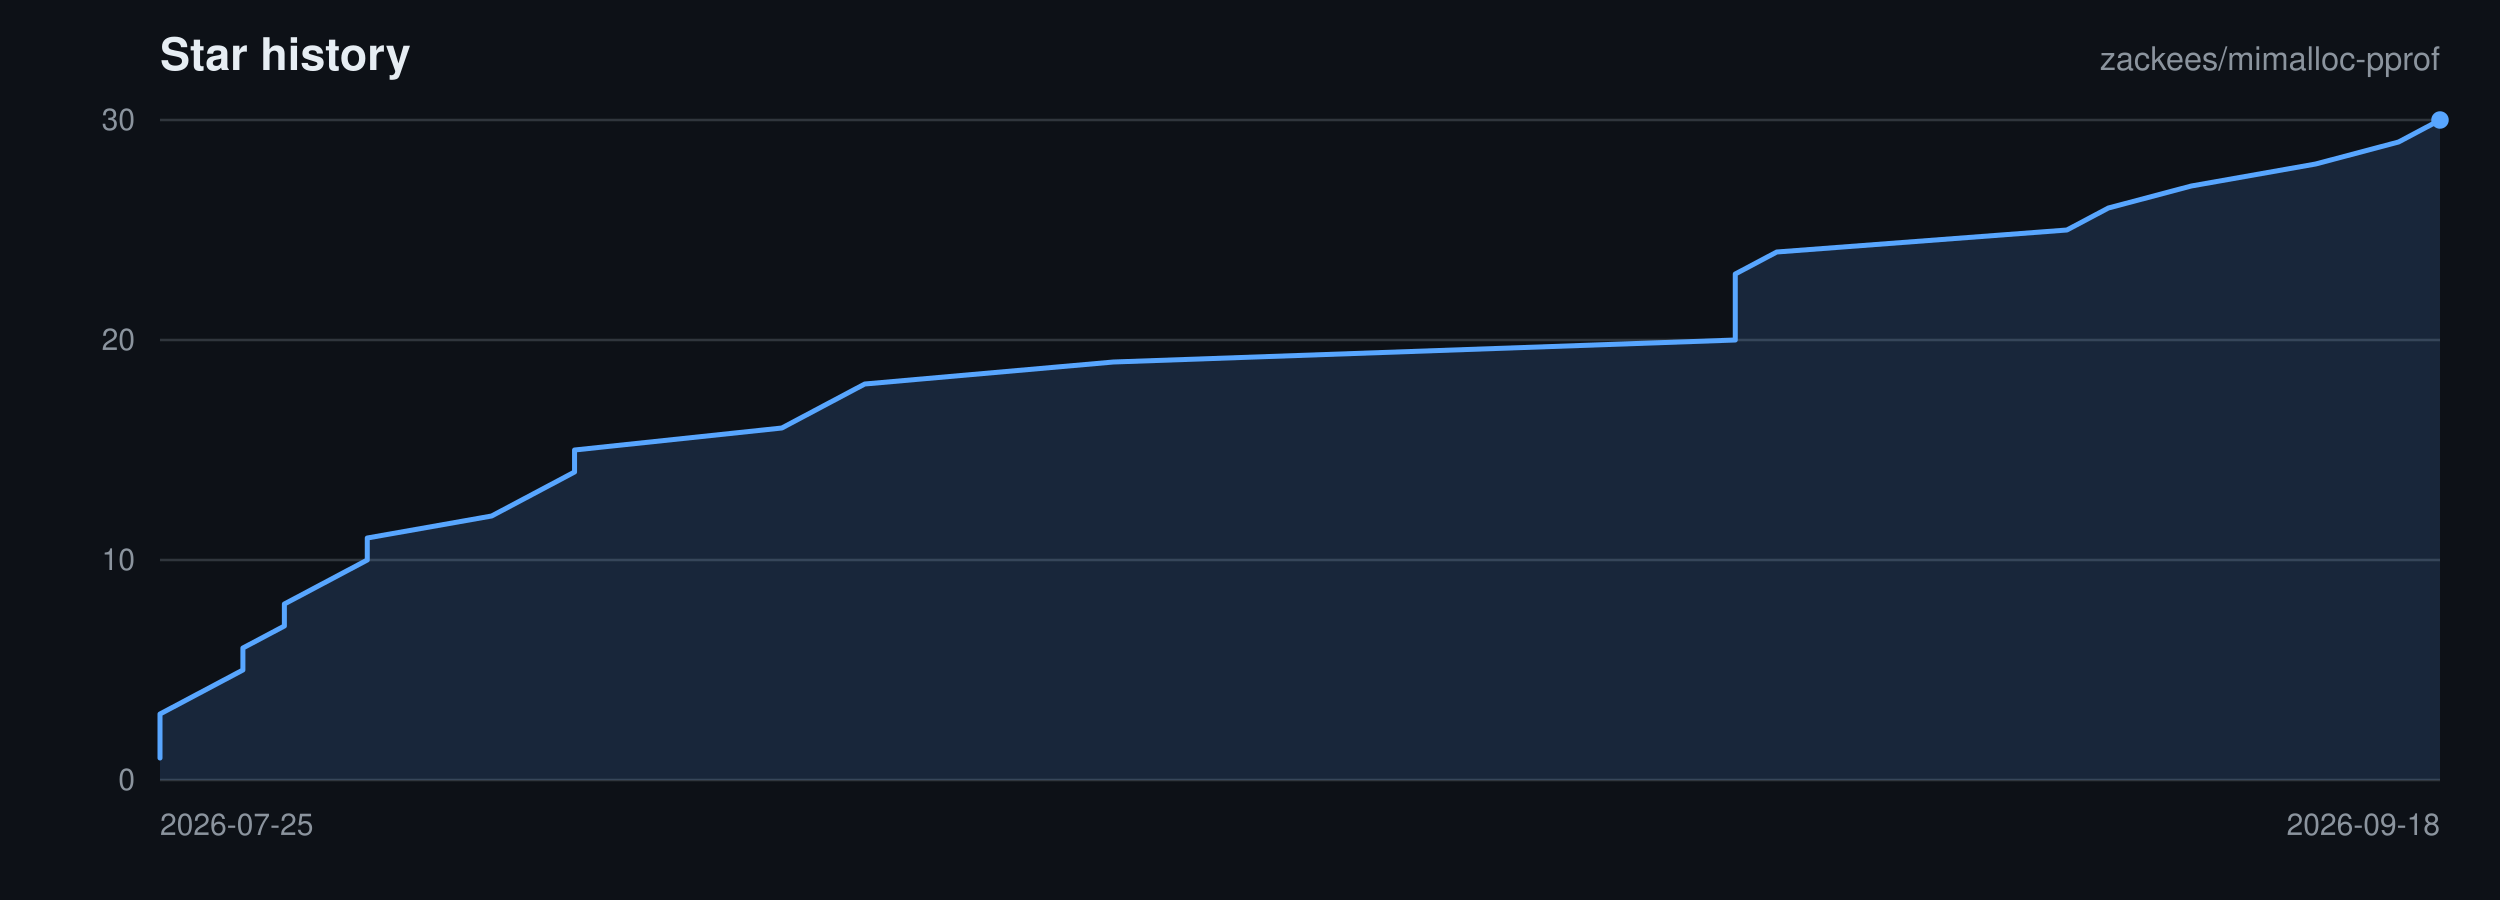
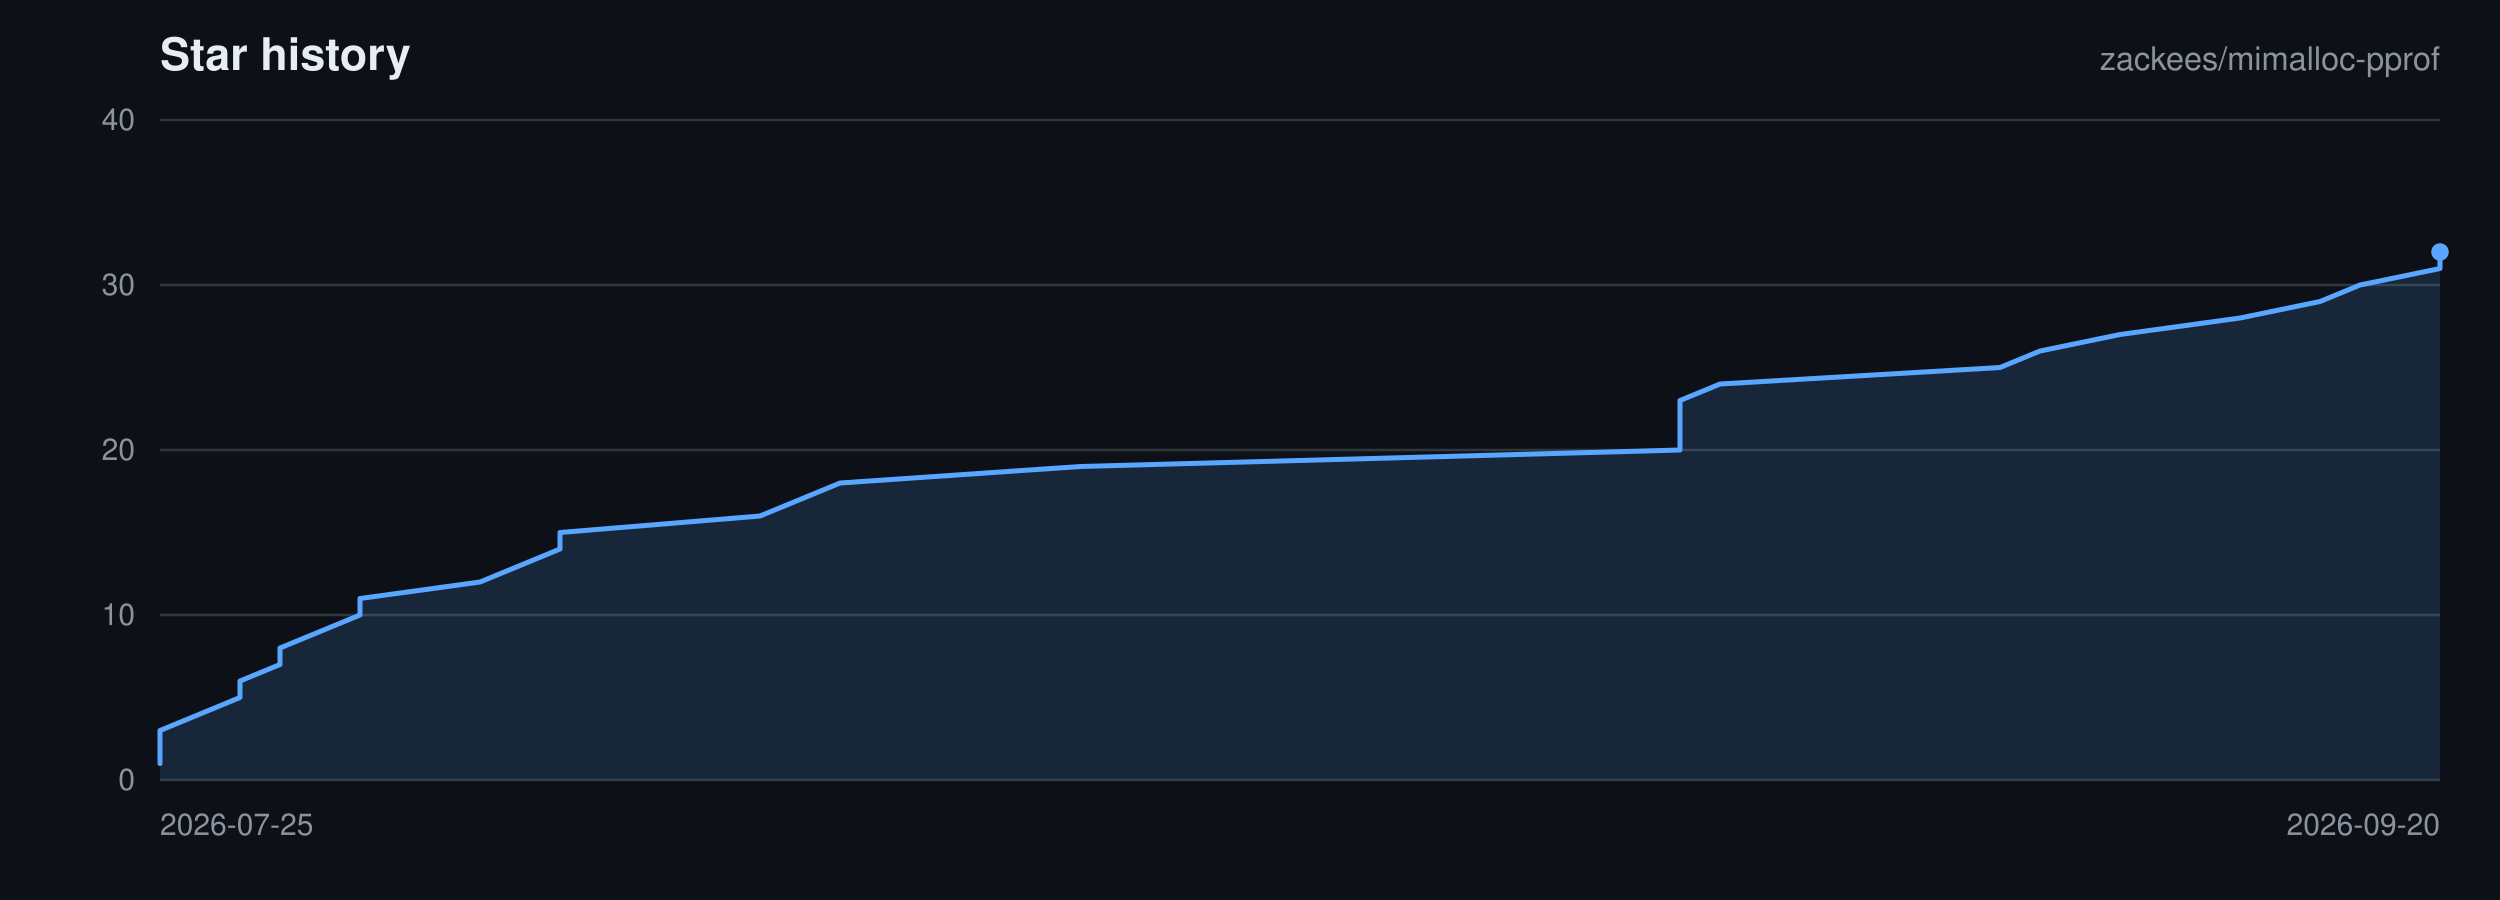
<svg xmlns="http://www.w3.org/2000/svg" viewBox="0 0 1000 360" width="1000" height="360" role="img" aria-label="Star history for zackees/mimalloc-pprof">
  <rect width="1000" height="360" fill="#0d1117" />
  <g font-family="-apple-system,BlinkMacSystemFont,Segoe UI,Helvetica,Arial,sans-serif">
    <text x="64" y="28" font-size="18" font-weight="600" fill="#e6edf3">Star history</text>
    <text x="976" y="28" font-size="13" text-anchor="end" fill="#8b949e">zackees/mimalloc-pprof</text>
    <line x1="64" y1="312.00" x2="976" y2="312.00" stroke="#30363d" stroke-width="1" />
    <text x="54" y="316.00" font-size="12" text-anchor="end" fill="#8b949e">0</text>
-     <line x1="64" y1="224.00" x2="976" y2="224.00" stroke="#30363d" stroke-width="1" />
-     <text x="54" y="228.00" font-size="12" text-anchor="end" fill="#8b949e">10</text>
-     <line x1="64" y1="136.00" x2="976" y2="136.00" stroke="#30363d" stroke-width="1" />
-     <text x="54" y="140.00" font-size="12" text-anchor="end" fill="#8b949e">20</text>
+     <line x1="64" y1="246.00" x2="976" y2="246.00" stroke="#30363d" stroke-width="1" />
+     <text x="54" y="250.00" font-size="12" text-anchor="end" fill="#8b949e">10</text>
+     <line x1="64" y1="180.00" x2="976" y2="180.00" stroke="#30363d" stroke-width="1" />
+     <text x="54" y="184.00" font-size="12" text-anchor="end" fill="#8b949e">20</text>
+     <line x1="64" y1="114.00" x2="976" y2="114.00" stroke="#30363d" stroke-width="1" />
+     <text x="54" y="118.00" font-size="12" text-anchor="end" fill="#8b949e">30</text>
    <line x1="64" y1="48.00" x2="976" y2="48.00" stroke="#30363d" stroke-width="1" />
-     <text x="54" y="52.00" font-size="12" text-anchor="end" fill="#8b949e">30</text>
+     <text x="54" y="52.00" font-size="12" text-anchor="end" fill="#8b949e">40</text>
    <text x="64.00" y="334.00" font-size="12" text-anchor="start" fill="#8b949e">2026-07-25</text>
-     <text x="976.00" y="334.00" font-size="12" text-anchor="end" fill="#8b949e">2026-09-18</text>
-     <path d="M 64.00 303.20 L 64.00 294.40 L 64.00 285.60 L 80.58 276.80 L 97.16 268.00 L 97.16 259.20 L 113.75 250.40 L 113.75 241.60 L 130.33 232.80 L 146.91 224.00 L 146.91 215.20 L 196.65 206.40 L 213.24 197.60 L 229.82 188.80 L 229.82 180.00 L 312.73 171.20 L 329.31 162.40 L 345.89 153.60 L 445.38 144.80 L 694.11 136.00 L 694.11 127.20 L 694.11 118.40 L 694.11 109.60 L 710.69 100.80 L 826.76 92.00 L 843.35 83.20 L 876.51 74.40 L 926.25 65.60 L 959.42 56.80 L 976.00 48.00 L 976.00 312.00 L 64.00 312.00 Z" fill="rgba(88,166,255,0.15)" stroke="none" />
-     <path d="M 64.00 303.20 L 64.00 294.40 L 64.00 285.60 L 80.58 276.80 L 97.16 268.00 L 97.16 259.20 L 113.75 250.40 L 113.75 241.60 L 130.33 232.80 L 146.91 224.00 L 146.91 215.20 L 196.65 206.40 L 213.24 197.60 L 229.82 188.80 L 229.82 180.00 L 312.73 171.20 L 329.31 162.40 L 345.89 153.60 L 445.38 144.80 L 694.11 136.00 L 694.11 127.20 L 694.11 118.40 L 694.11 109.60 L 710.69 100.80 L 826.76 92.00 L 843.35 83.20 L 876.51 74.40 L 926.25 65.60 L 959.42 56.80 L 976.00 48.00" fill="none" stroke="#58a6ff" stroke-width="2" stroke-linejoin="round" stroke-linecap="round" />
-     <circle cx="976.00" cy="48.00" r="3.5" fill="#58a6ff" />
+     <text x="976.00" y="334.00" font-size="12" text-anchor="end" fill="#8b949e">2026-09-20</text>
+     <path d="M 64.00 305.40 L 64.00 298.80 L 64.00 292.20 L 80.00 285.60 L 96.00 279.00 L 96.00 272.40 L 112.00 265.80 L 112.00 259.20 L 128.00 252.60 L 144.00 246.00 L 144.00 239.40 L 192.00 232.80 L 208.00 226.20 L 224.00 219.60 L 224.00 213.00 L 304.00 206.40 L 320.00 199.80 L 336.00 193.20 L 432.00 186.60 L 672.00 180.00 L 672.00 173.40 L 672.00 166.80 L 672.00 160.20 L 688.00 153.60 L 800.00 147.00 L 816.00 140.40 L 848.00 133.80 L 896.00 127.20 L 928.00 120.60 L 944.00 114.00 L 976.00 107.40 L 976.00 100.80 L 976.00 312.00 L 64.00 312.00 Z" fill="rgba(88,166,255,0.15)" stroke="none" />
+     <path d="M 64.00 305.40 L 64.00 298.80 L 64.00 292.20 L 80.00 285.60 L 96.00 279.00 L 96.00 272.40 L 112.00 265.80 L 112.00 259.20 L 128.00 252.60 L 144.00 246.00 L 144.00 239.40 L 192.00 232.80 L 208.00 226.20 L 224.00 219.60 L 224.00 213.00 L 304.00 206.40 L 320.00 199.80 L 336.00 193.20 L 432.00 186.60 L 672.00 180.00 L 672.00 173.40 L 672.00 166.80 L 672.00 160.20 L 688.00 153.60 L 800.00 147.00 L 816.00 140.40 L 848.00 133.80 L 896.00 127.20 L 928.00 120.60 L 944.00 114.00 L 976.00 107.40 L 976.00 100.80" fill="none" stroke="#58a6ff" stroke-width="2" stroke-linejoin="round" stroke-linecap="round" />
+     <circle cx="976.00" cy="100.80" r="3.5" fill="#58a6ff" />
  </g>
</svg>
